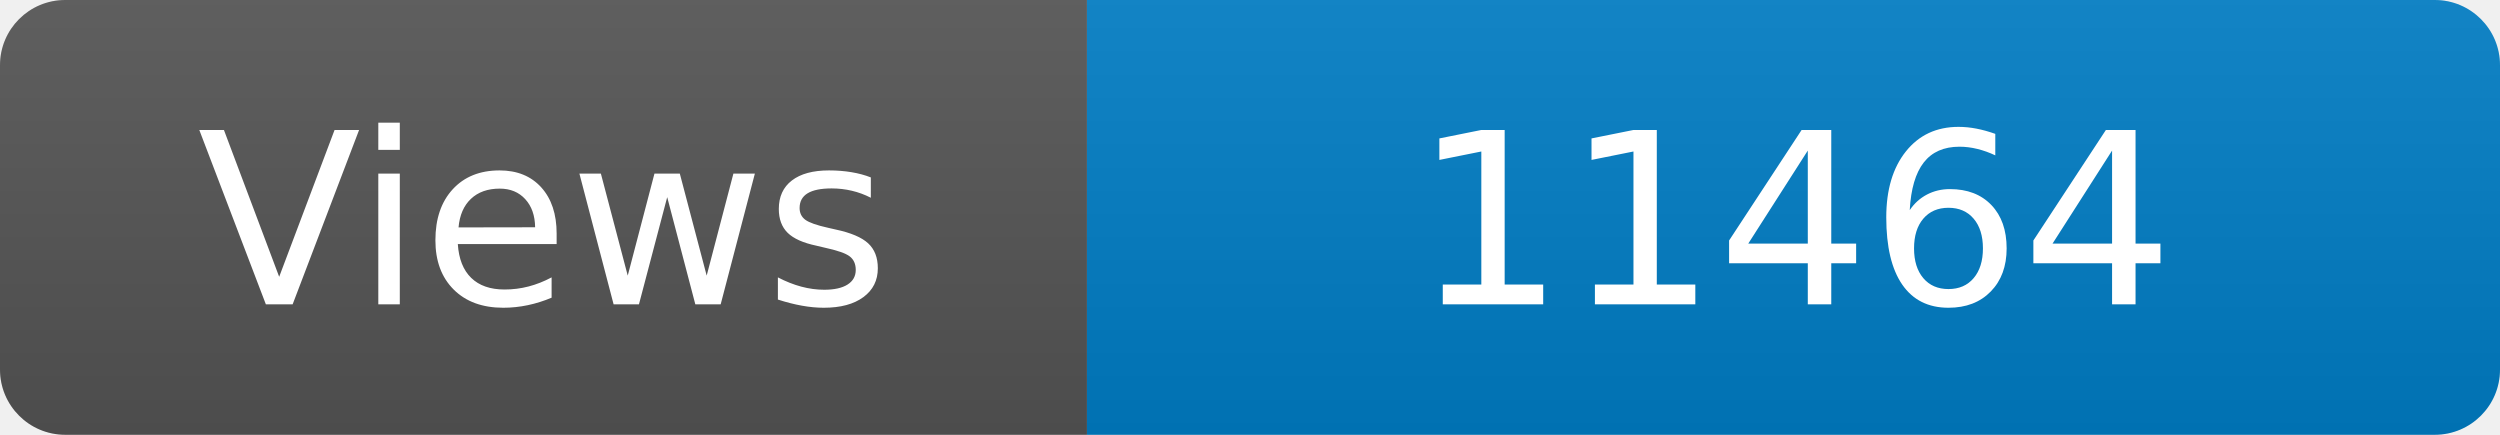
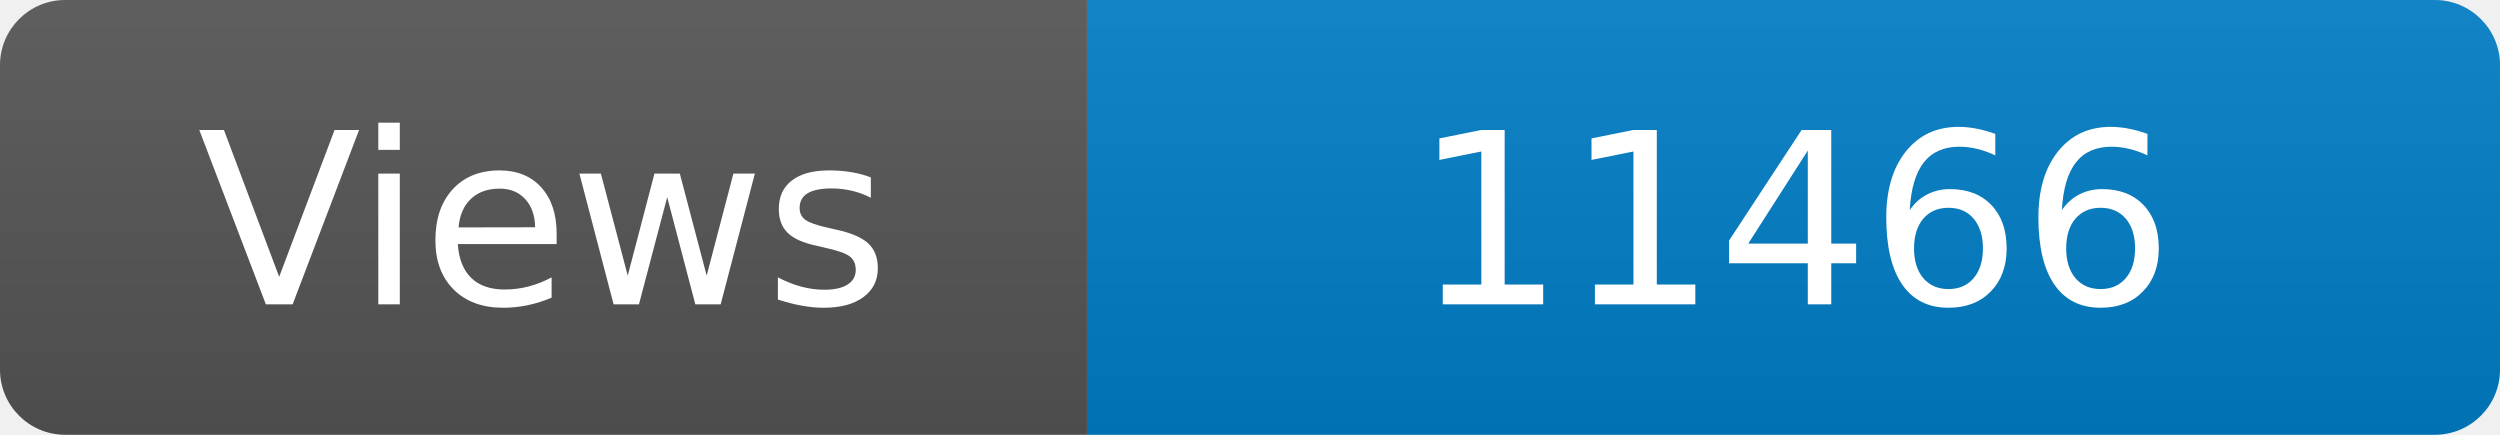
<svg xmlns="http://www.w3.org/2000/svg" width="115" height="20" role="img" aria-label="Maintained?: yes">
  <linearGradient id="s" x2="0" y2="100%">
    <stop offset="0" stop-color="#bbb" stop-opacity=".1" />
    <stop offset="1" stop-opacity=".1" />
  </linearGradient>
  <clipPath id="r">
    <rect width="115" height="20" rx="3" fill="#fff" />
  </clipPath>
  <g clip-path="url(#r)">
    <rect width="50" height="20" fill="#555" />
    <rect x="50" width="160" height="20" fill="#007ec6" />
    <rect width="115" height="20" fill="url(#s)" />
  </g>
  <g fill="#fff" text-anchor="middle" font-family="Verdana,Geneva,DejaVu Sans,sans-serif" font-size="110">
    <text x="250" y="140" transform="scale(.1)" fill="#fff">Views</text>
-     <text x="825" y="140" transform="scale(.1)" fill="#fff">11464</text>
+     <text x="825" y="140" transform="scale(.1)" fill="#fff">11466</text>
  </g>
</svg>
